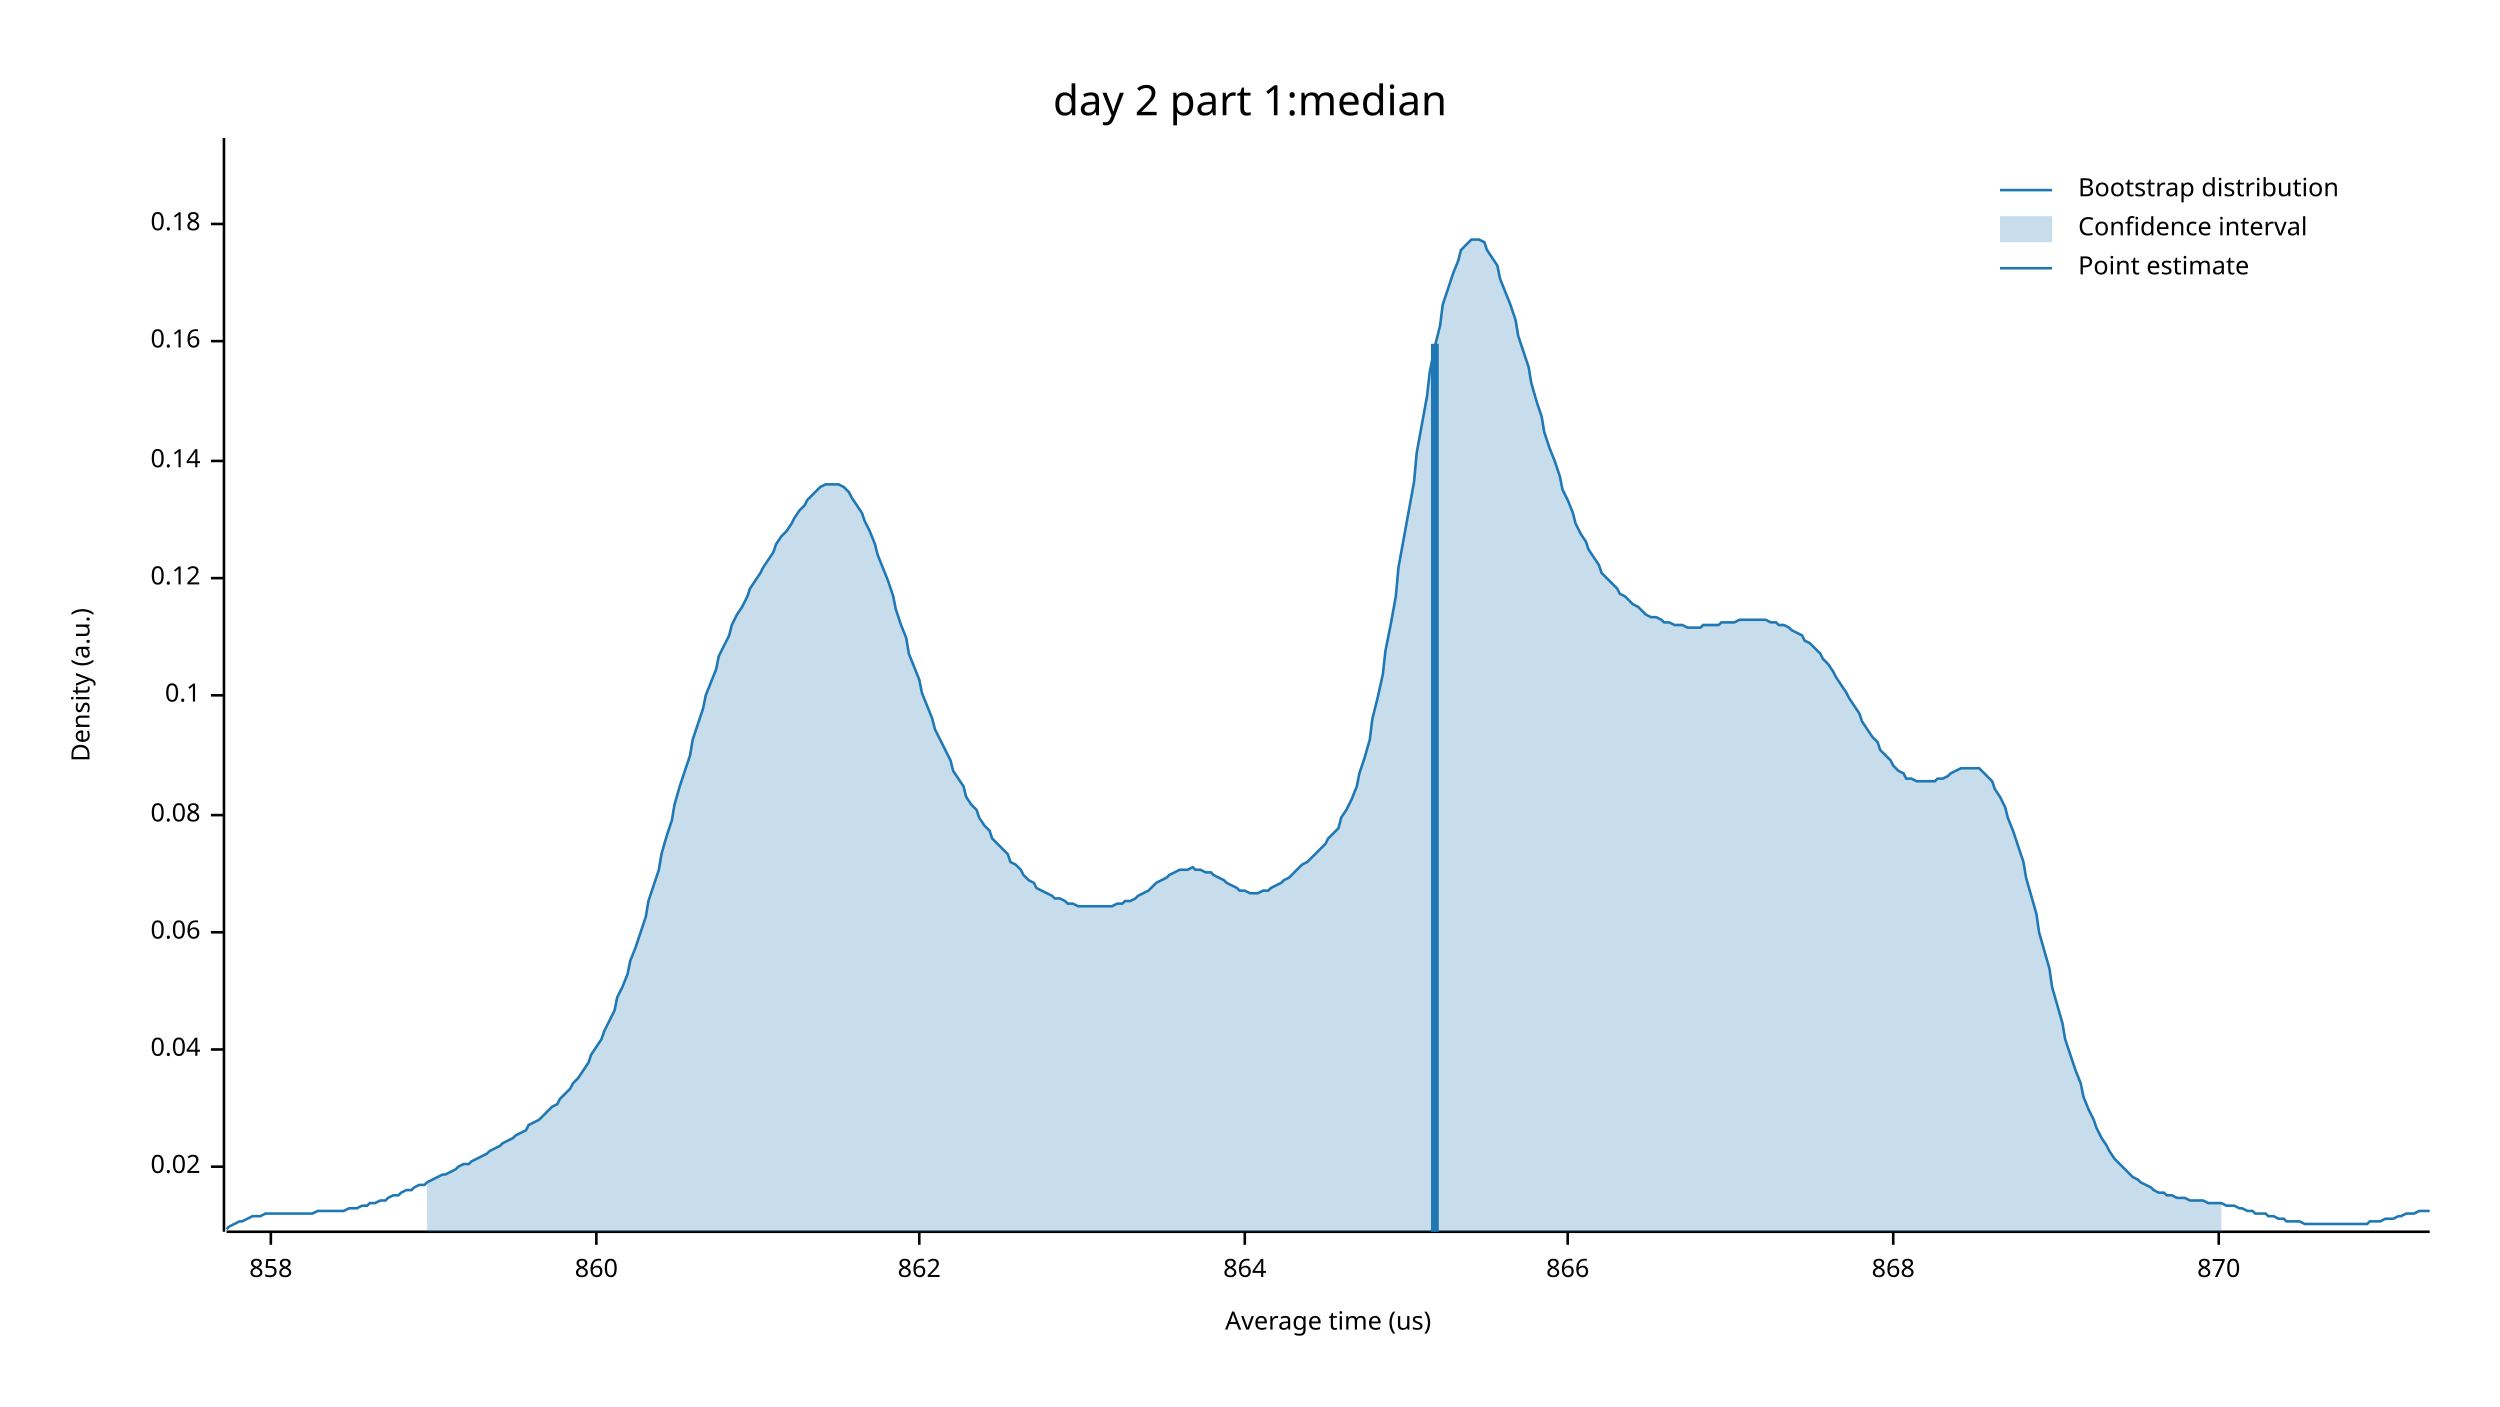
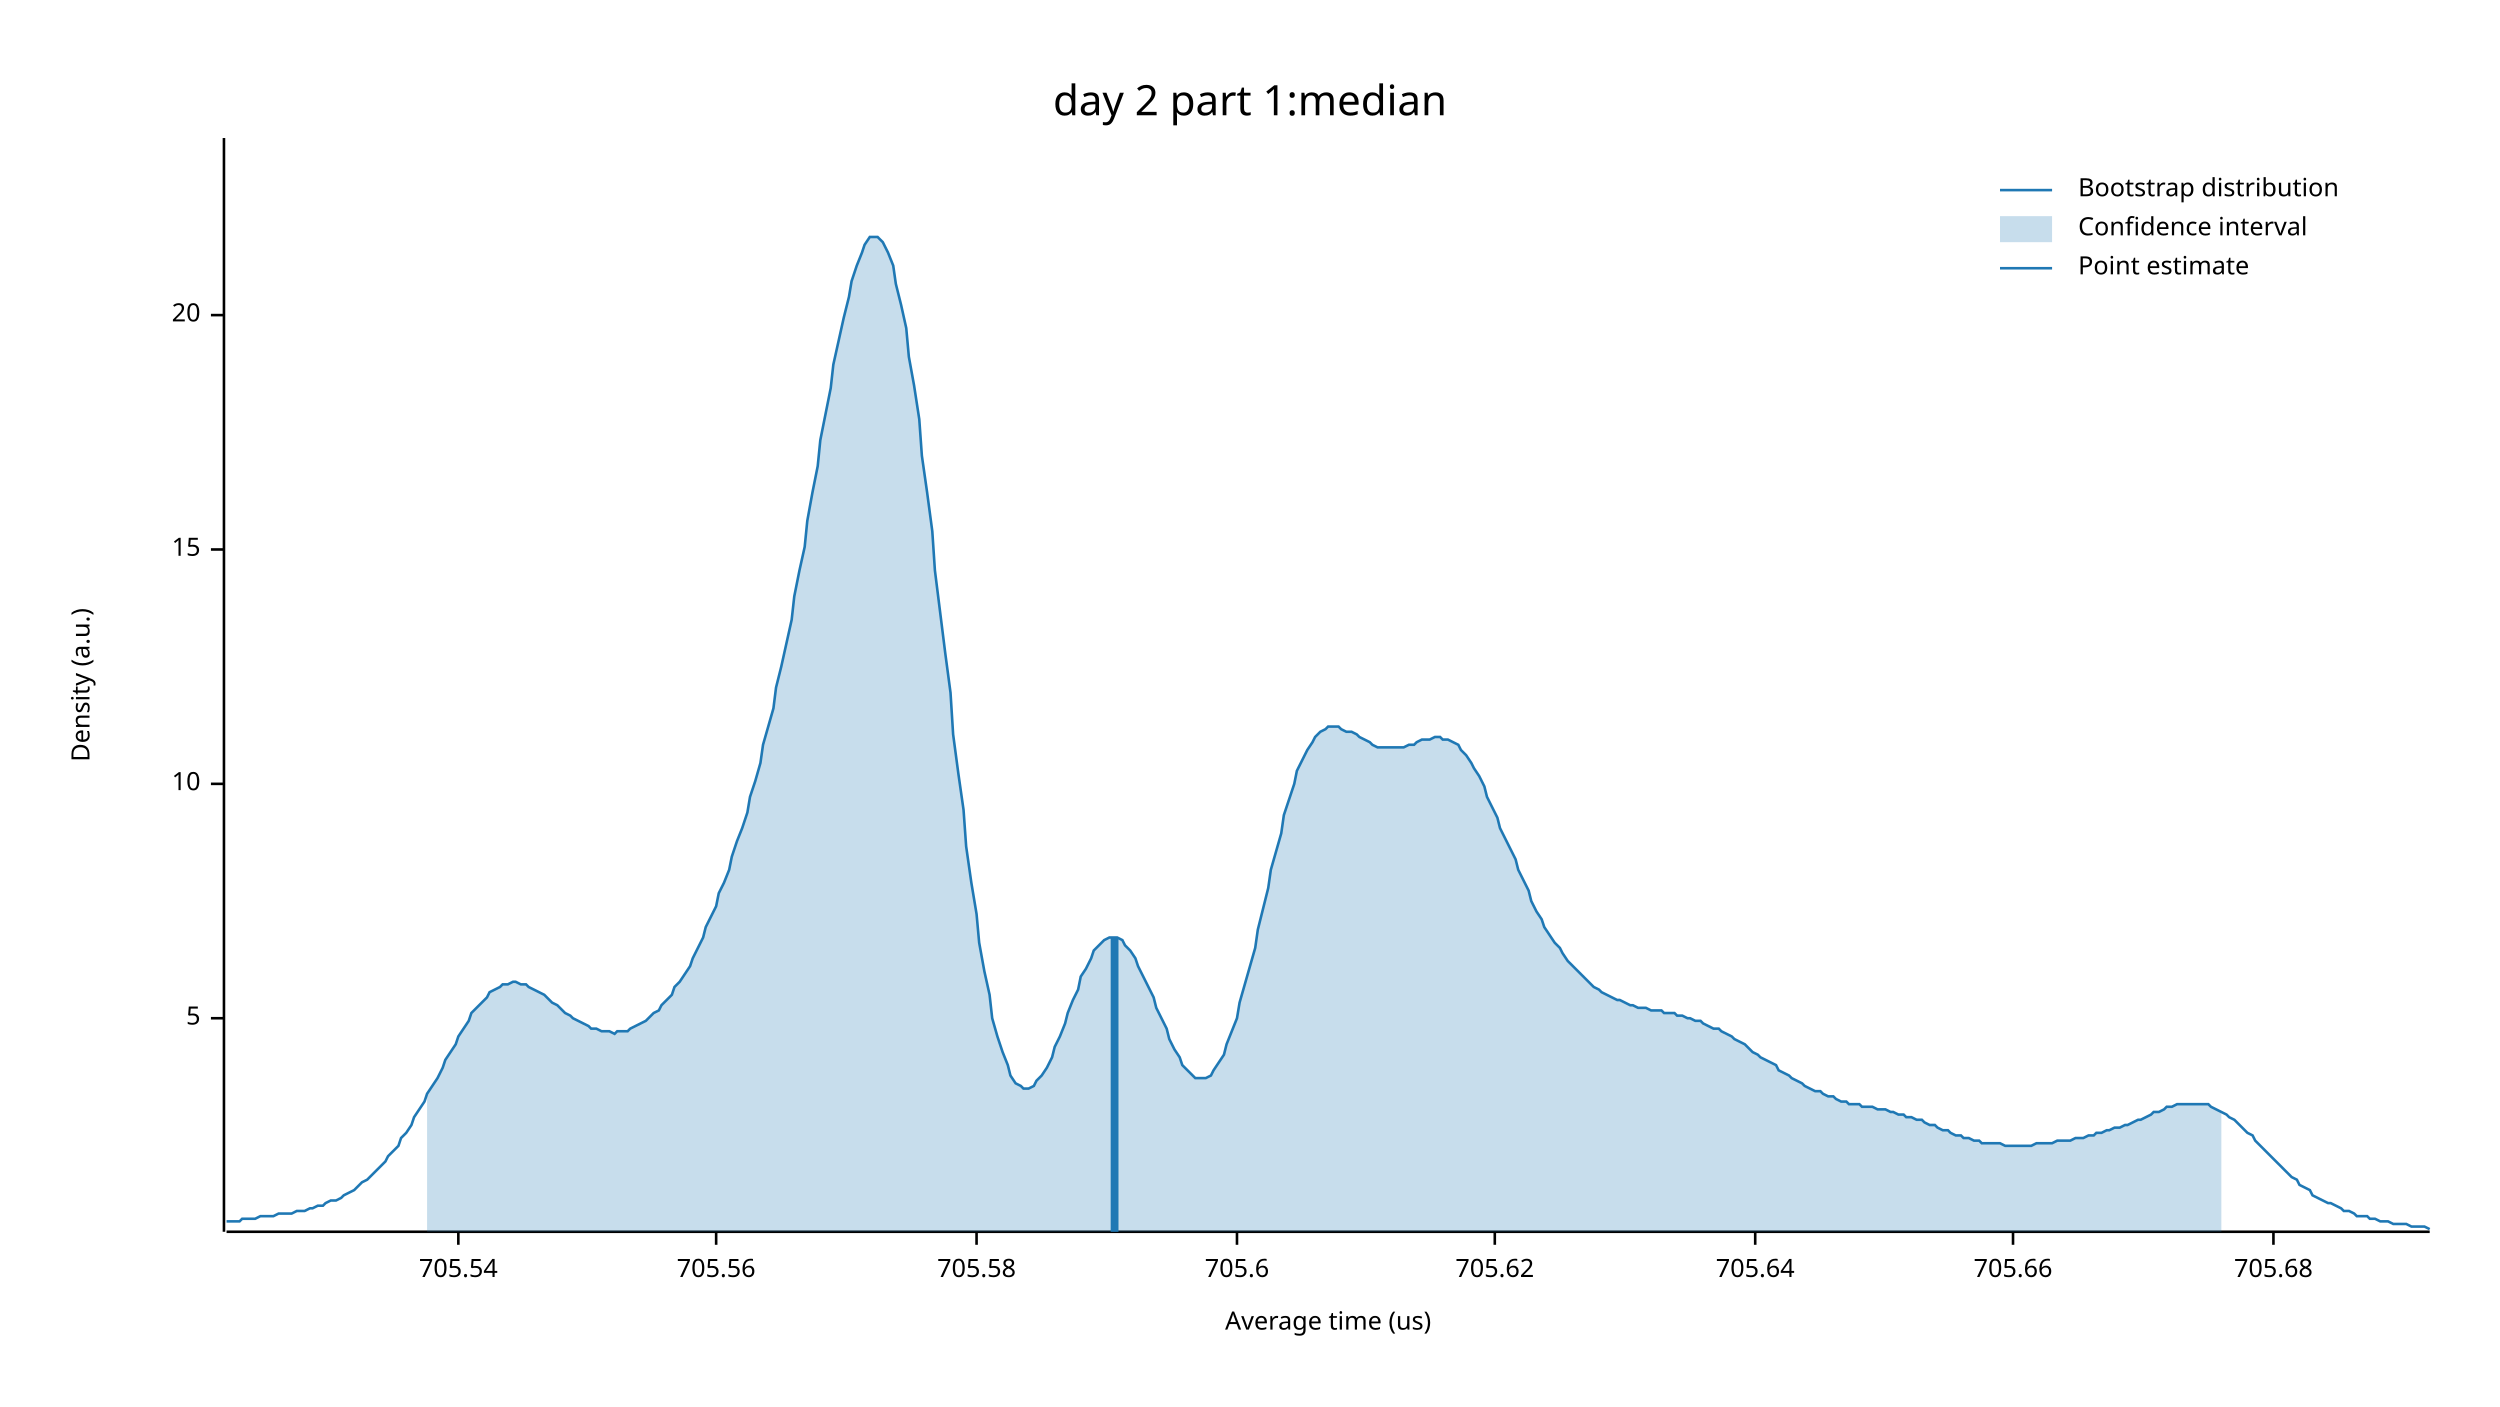
<svg xmlns="http://www.w3.org/2000/svg" width="960" height="540" viewBox="0 0 960 540">
  <text x="480" y="32" dy="0.76em" text-anchor="middle" font-family="sans-serif" font-size="16.129" opacity="1" fill="#000000">
day 2 part 1:median
</text>
  <text x="27" y="263" dy="0.76em" text-anchor="middle" font-family="sans-serif" font-size="9.677" opacity="1" fill="#000000" transform="rotate(270, 27, 263)">
Density (a.u.)
</text>
  <text x="510" y="513" dy="-0.5ex" text-anchor="middle" font-family="sans-serif" font-size="9.677" opacity="1" fill="#000000">
Average time (us)
</text>
  <polyline fill="none" opacity="1" stroke="#000000" stroke-width="1" points="86,53 86,473 " />
-   <text x="77" y="448" dy="0.5ex" text-anchor="end" font-family="sans-serif" font-size="9.677" opacity="1" fill="#000000">
- 0.02
+   <text x="77" y="391" dy="0.5ex" text-anchor="end" font-family="sans-serif" font-size="9.677" opacity="1" fill="#000000">
+ 5
</text>
-   <polyline fill="none" opacity="1" stroke="#000000" stroke-width="1" points="81,448 86,448 " />
-   <text x="77" y="403" dy="0.5ex" text-anchor="end" font-family="sans-serif" font-size="9.677" opacity="1" fill="#000000">
- 0.04
+   <polyline fill="none" opacity="1" stroke="#000000" stroke-width="1" points="81,391 86,391 " />
+   <text x="77" y="301" dy="0.5ex" text-anchor="end" font-family="sans-serif" font-size="9.677" opacity="1" fill="#000000">
+ 10
</text>
-   <polyline fill="none" opacity="1" stroke="#000000" stroke-width="1" points="81,403 86,403 " />
-   <text x="77" y="358" dy="0.5ex" text-anchor="end" font-family="sans-serif" font-size="9.677" opacity="1" fill="#000000">
- 0.06
+   <polyline fill="none" opacity="1" stroke="#000000" stroke-width="1" points="81,301 86,301 " />
+   <text x="77" y="211" dy="0.5ex" text-anchor="end" font-family="sans-serif" font-size="9.677" opacity="1" fill="#000000">
+ 15
</text>
-   <polyline fill="none" opacity="1" stroke="#000000" stroke-width="1" points="81,358 86,358 " />
-   <text x="77" y="313" dy="0.5ex" text-anchor="end" font-family="sans-serif" font-size="9.677" opacity="1" fill="#000000">
- 0.08
+   <polyline fill="none" opacity="1" stroke="#000000" stroke-width="1" points="81,211 86,211 " />
+   <text x="77" y="121" dy="0.5ex" text-anchor="end" font-family="sans-serif" font-size="9.677" opacity="1" fill="#000000">
+ 20
</text>
-   <polyline fill="none" opacity="1" stroke="#000000" stroke-width="1" points="81,313 86,313 " />
-   <text x="77" y="267" dy="0.5ex" text-anchor="end" font-family="sans-serif" font-size="9.677" opacity="1" fill="#000000">
- 0.1
+   <polyline fill="none" opacity="1" stroke="#000000" stroke-width="1" points="81,121 86,121 " />
+   <polyline fill="none" opacity="1" stroke="#000000" stroke-width="1" points="87,473 933,473 " />
+   <text x="176" y="483" dy="0.76em" text-anchor="middle" font-family="sans-serif" font-size="9.677" opacity="1" fill="#000000">
+ 705.54
</text>
-   <polyline fill="none" opacity="1" stroke="#000000" stroke-width="1" points="81,267 86,267 " />
-   <text x="77" y="222" dy="0.5ex" text-anchor="end" font-family="sans-serif" font-size="9.677" opacity="1" fill="#000000">
- 0.12
+   <polyline fill="none" opacity="1" stroke="#000000" stroke-width="1" points="176,473 176,478 " />
+   <text x="275" y="483" dy="0.76em" text-anchor="middle" font-family="sans-serif" font-size="9.677" opacity="1" fill="#000000">
+ 705.56
</text>
-   <polyline fill="none" opacity="1" stroke="#000000" stroke-width="1" points="81,222 86,222 " />
-   <text x="77" y="177" dy="0.5ex" text-anchor="end" font-family="sans-serif" font-size="9.677" opacity="1" fill="#000000">
- 0.14
+   <polyline fill="none" opacity="1" stroke="#000000" stroke-width="1" points="275,473 275,478 " />
+   <text x="375" y="483" dy="0.76em" text-anchor="middle" font-family="sans-serif" font-size="9.677" opacity="1" fill="#000000">
+ 705.58
</text>
-   <polyline fill="none" opacity="1" stroke="#000000" stroke-width="1" points="81,177 86,177 " />
-   <text x="77" y="131" dy="0.5ex" text-anchor="end" font-family="sans-serif" font-size="9.677" opacity="1" fill="#000000">
- 0.16
+   <polyline fill="none" opacity="1" stroke="#000000" stroke-width="1" points="375,473 375,478 " />
+   <text x="475" y="483" dy="0.76em" text-anchor="middle" font-family="sans-serif" font-size="9.677" opacity="1" fill="#000000">
+ 705.6
</text>
-   <polyline fill="none" opacity="1" stroke="#000000" stroke-width="1" points="81,131 86,131 " />
-   <text x="77" y="86" dy="0.5ex" text-anchor="end" font-family="sans-serif" font-size="9.677" opacity="1" fill="#000000">
- 0.18
+   <polyline fill="none" opacity="1" stroke="#000000" stroke-width="1" points="475,473 475,478 " />
+   <text x="574" y="483" dy="0.76em" text-anchor="middle" font-family="sans-serif" font-size="9.677" opacity="1" fill="#000000">
+ 705.62
</text>
-   <polyline fill="none" opacity="1" stroke="#000000" stroke-width="1" points="81,86 86,86 " />
-   <polyline fill="none" opacity="1" stroke="#000000" stroke-width="1" points="87,473 933,473 " />
-   <text x="104" y="483" dy="0.76em" text-anchor="middle" font-family="sans-serif" font-size="9.677" opacity="1" fill="#000000">
- 858
+   <polyline fill="none" opacity="1" stroke="#000000" stroke-width="1" points="574,473 574,478 " />
+   <text x="674" y="483" dy="0.76em" text-anchor="middle" font-family="sans-serif" font-size="9.677" opacity="1" fill="#000000">
+ 705.64
</text>
-   <polyline fill="none" opacity="1" stroke="#000000" stroke-width="1" points="104,473 104,478 " />
-   <text x="229" y="483" dy="0.76em" text-anchor="middle" font-family="sans-serif" font-size="9.677" opacity="1" fill="#000000">
- 860
+   <polyline fill="none" opacity="1" stroke="#000000" stroke-width="1" points="674,473 674,478 " />
+   <text x="773" y="483" dy="0.76em" text-anchor="middle" font-family="sans-serif" font-size="9.677" opacity="1" fill="#000000">
+ 705.66
</text>
-   <polyline fill="none" opacity="1" stroke="#000000" stroke-width="1" points="229,473 229,478 " />
-   <text x="353" y="483" dy="0.76em" text-anchor="middle" font-family="sans-serif" font-size="9.677" opacity="1" fill="#000000">
- 862
+   <polyline fill="none" opacity="1" stroke="#000000" stroke-width="1" points="773,473 773,478 " />
+   <text x="873" y="483" dy="0.76em" text-anchor="middle" font-family="sans-serif" font-size="9.677" opacity="1" fill="#000000">
+ 705.68
</text>
-   <polyline fill="none" opacity="1" stroke="#000000" stroke-width="1" points="353,473 353,478 " />
-   <text x="478" y="483" dy="0.76em" text-anchor="middle" font-family="sans-serif" font-size="9.677" opacity="1" fill="#000000">
- 864
- </text>
-   <polyline fill="none" opacity="1" stroke="#000000" stroke-width="1" points="478,473 478,478 " />
-   <text x="602" y="483" dy="0.76em" text-anchor="middle" font-family="sans-serif" font-size="9.677" opacity="1" fill="#000000">
- 866
- </text>
-   <polyline fill="none" opacity="1" stroke="#000000" stroke-width="1" points="602,473 602,478 " />
-   <text x="727" y="483" dy="0.76em" text-anchor="middle" font-family="sans-serif" font-size="9.677" opacity="1" fill="#000000">
- 868
- </text>
-   <polyline fill="none" opacity="1" stroke="#000000" stroke-width="1" points="727,473 727,478 " />
-   <text x="852" y="483" dy="0.76em" text-anchor="middle" font-family="sans-serif" font-size="9.677" opacity="1" fill="#000000">
- 870
- </text>
-   <polyline fill="none" opacity="1" stroke="#000000" stroke-width="1" points="852,473 852,478 " />
-   <polyline fill="none" opacity="1" stroke="#1F78B4" stroke-width="1" points="87,472 88,471 90,470 92,469 93,469 95,468 97,467 98,467 100,467 102,466 103,466 105,466 107,466 109,466 110,466 112,466 114,466 115,466 117,466 119,466 120,466 122,465 124,465 125,465 127,465 129,465 131,465 132,465 134,464 136,464 137,464 139,463 141,463 142,462 144,462 146,461 148,461 149,460 151,459 153,459 154,458 156,457 158,457 159,456 161,455 163,455 164,454 166,453 168,452 170,451 171,451 173,450 175,449 176,448 178,447 180,447 181,446 183,445 185,444 187,443 188,442 190,441 192,440 193,439 195,438 197,437 198,436 200,435 202,434 203,432 205,431 207,430 209,428 210,427 212,425 214,424 215,422 217,420 219,418 220,416 222,414 224,411 226,408 227,405 229,402 231,399 232,396 234,392 236,388 237,383 239,379 241,374 242,369 244,364 246,358 248,352 249,346 251,340 253,334 254,328 256,321 258,315 259,309 261,302 263,296 265,290 266,284 268,278 270,272 271,267 273,262 275,257 276,252 278,248 280,244 281,240 283,236 285,233 287,229 288,226 290,223 292,220 293,218 295,215 297,212 298,209 300,206 302,204 304,201 305,199 307,196 309,194 310,192 312,190 314,188 315,187 317,186 319,186 320,186 322,186 324,187 326,189 327,191 329,194 331,197 332,200 334,204 336,209 337,213 339,218 341,223 343,229 344,234 346,240 348,245 349,251 351,256 353,261 354,266 356,271 358,276 359,280 361,284 363,288 365,292 366,296 368,299 370,302 371,306 373,309 375,311 376,314 378,317 380,319 381,322 383,324 385,326 387,328 388,331 390,332 392,334 393,336 395,338 397,339 398,341 400,342 402,343 404,344 405,345 407,345 409,346 410,347 412,347 414,348 415,348 417,348 419,348 420,348 422,348 424,348 426,348 427,348 429,347 431,347 432,346 434,346 436,345 437,344 439,343 441,342 443,340 444,339 446,338 448,337 449,336 451,335 453,334 454,334 456,334 458,333 459,334 461,334 463,335 465,335 466,336 468,337 470,338 471,339 473,340 475,341 476,342 478,342 480,343 482,343 483,343 485,342 487,342 488,341 490,340 492,339 493,338 495,337 497,335 498,334 500,332 502,331 504,329 505,328 507,326 509,324 510,322 512,320 514,318 515,314 517,311 519,307 521,302 522,297 524,291 526,284 527,276 529,268 531,259 532,250 534,240 536,229 537,218 539,207 541,196 543,185 544,174 546,163 548,152 549,143 551,133 553,125 554,117 556,111 558,105 560,100 561,96 563,94 565,92 566,92 568,92 570,93 571,96 573,99 575,102 576,107 578,112 580,117 582,123 583,129 585,135 587,141 588,147 590,154 592,160 593,166 595,172 597,177 599,183 600,188 602,192 604,197 605,201 607,205 609,208 610,211 612,214 614,217 615,220 617,222 619,224 621,226 622,228 624,229 626,231 627,232 629,233 631,235 632,236 634,237 636,237 638,238 639,239 641,239 643,240 644,240 646,240 648,241 649,241 651,241 653,241 654,240 656,240 658,240 660,240 661,239 663,239 665,239 666,239 668,238 670,238 671,238 673,238 675,238 676,238 678,238 680,239 682,239 683,240 685,240 687,241 688,242 690,243 692,244 693,246 695,247 697,249 699,251 700,253 702,255 704,258 705,260 707,263 709,266 710,268 712,271 714,274 715,277 717,280 719,283 721,285 722,288 724,290 726,292 727,294 729,296 731,297 732,299 734,299 736,300 738,300 739,300 741,300 743,300 744,299 746,299 748,298 749,297 751,296 753,295 754,295 756,295 758,295 760,295 761,296 763,298 765,300 766,303 768,306 770,310 771,314 773,319 775,325 777,331 778,337 780,344 782,351 783,358 785,365 787,372 788,379 790,386 792,393 793,399 795,405 797,411 799,416 800,421 802,426 804,430 805,433 807,437 809,440 810,442 812,445 814,447 816,449 817,450 819,452 821,453 822,454 824,455 826,456 827,457 829,458 831,458 832,459 834,459 836,460 838,460 839,460 841,461 843,461 844,461 846,461 848,462 849,462 851,462 853,462 855,463 856,463 858,463 860,464 861,464 863,465 865,465 866,466 868,466 870,466 871,467 873,467 875,468 877,468 878,469 880,469 882,469 883,469 885,470 887,470 888,470 890,470 892,470 894,470 895,470 897,470 899,470 900,470 902,470 904,470 905,470 907,470 909,470 910,469 912,469 914,469 916,468 917,468 919,468 921,467 922,467 924,466 926,466 927,466 929,465 931,465 933,465 " />
-   <polygon opacity="0.25" fill="#1F78B4" points="164,454 166,453 168,452 170,451 171,451 173,450 175,449 176,448 178,447 180,447 181,446 183,445 185,444 187,443 188,442 190,441 192,440 193,439 195,438 197,437 198,436 200,435 202,434 203,432 205,431 207,430 209,428 210,427 212,425 214,424 215,422 217,420 219,418 220,416 222,414 224,411 226,408 227,405 229,402 231,399 232,396 234,392 236,388 237,383 239,379 241,374 242,369 244,364 246,358 248,352 249,346 251,340 253,334 254,328 256,321 258,315 259,309 261,302 263,296 265,290 266,284 268,278 270,272 271,267 273,262 275,257 276,252 278,248 280,244 281,240 283,236 285,233 287,229 288,226 290,223 292,220 293,218 295,215 297,212 298,209 300,206 302,204 304,201 305,199 307,196 309,194 310,192 312,190 314,188 315,187 317,186 319,186 320,186 322,186 324,187 326,189 327,191 329,194 331,197 332,200 334,204 336,209 337,213 339,218 341,223 343,229 344,234 346,240 348,245 349,251 351,256 353,261 354,266 356,271 358,276 359,280 361,284 363,288 365,292 366,296 368,299 370,302 371,306 373,309 375,311 376,314 378,317 380,319 381,322 383,324 385,326 387,328 388,331 390,332 392,334 393,336 395,338 397,339 398,341 400,342 402,343 404,344 405,345 407,345 409,346 410,347 412,347 414,348 415,348 417,348 419,348 420,348 422,348 424,348 426,348 427,348 429,347 431,347 432,346 434,346 436,345 437,344 439,343 441,342 443,340 444,339 446,338 448,337 449,336 451,335 453,334 454,334 456,334 458,333 459,334 461,334 463,335 465,335 466,336 468,337 470,338 471,339 473,340 475,341 476,342 478,342 480,343 482,343 483,343 485,342 487,342 488,341 490,340 492,339 493,338 495,337 497,335 498,334 500,332 502,331 504,329 505,328 507,326 509,324 510,322 512,320 514,318 515,314 517,311 519,307 521,302 522,297 524,291 526,284 527,276 529,268 531,259 532,250 534,240 536,229 537,218 539,207 541,196 543,185 544,174 546,163 548,152 549,143 551,133 553,125 554,117 556,111 558,105 560,100 561,96 563,94 565,92 566,92 568,92 570,93 571,96 573,99 575,102 576,107 578,112 580,117 582,123 583,129 585,135 587,141 588,147 590,154 592,160 593,166 595,172 597,177 599,183 600,188 602,192 604,197 605,201 607,205 609,208 610,211 612,214 614,217 615,220 617,222 619,224 621,226 622,228 624,229 626,231 627,232 629,233 631,235 632,236 634,237 636,237 638,238 639,239 641,239 643,240 644,240 646,240 648,241 649,241 651,241 653,241 654,240 656,240 658,240 660,240 661,239 663,239 665,239 666,239 668,238 670,238 671,238 673,238 675,238 676,238 678,238 680,239 682,239 683,240 685,240 687,241 688,242 690,243 692,244 693,246 695,247 697,249 699,251 700,253 702,255 704,258 705,260 707,263 709,266 710,268 712,271 714,274 715,277 717,280 719,283 721,285 722,288 724,290 726,292 727,294 729,296 731,297 732,299 734,299 736,300 738,300 739,300 741,300 743,300 744,299 746,299 748,298 749,297 751,296 753,295 754,295 756,295 758,295 760,295 761,296 763,298 765,300 766,303 768,306 770,310 771,314 773,319 775,325 777,331 778,337 780,344 782,351 783,358 785,365 787,372 788,379 790,386 792,393 793,399 795,405 797,411 799,416 800,421 802,426 804,430 805,433 807,437 809,440 810,442 812,445 814,447 816,449 817,450 819,452 821,453 822,454 824,455 826,456 827,457 829,458 831,458 832,459 834,459 836,460 838,460 839,460 841,461 843,461 844,461 846,461 848,462 849,462 851,462 853,462 853,473 164,473 " />
-   <polyline fill="none" opacity="1" stroke="#1F78B4" stroke-width="3" points="551,473 551,132 " />
+   <polyline fill="none" opacity="1" stroke="#000000" stroke-width="1" points="873,473 873,478 " />
+   <polyline fill="none" opacity="1" stroke="#1F78B4" stroke-width="1" points="87,469 88,469 90,469 92,469 93,468 95,468 97,468 98,468 100,467 102,467 103,467 105,467 107,466 109,466 110,466 112,466 114,465 115,465 117,465 119,464 120,464 122,463 124,463 125,462 127,461 129,461 131,460 132,459 134,458 136,457 137,456 139,454 141,453 142,452 144,450 146,448 148,446 149,444 151,442 153,440 154,437 156,435 158,432 159,429 161,426 163,423 164,420 166,417 168,414 170,410 171,407 173,404 175,401 176,398 178,395 180,392 181,389 183,387 185,385 187,383 188,381 190,380 192,379 193,378 195,378 197,377 198,377 200,378 202,378 203,379 205,380 207,381 209,382 210,383 212,385 214,386 215,387 217,389 219,390 220,391 222,392 224,393 226,394 227,395 229,395 231,396 232,396 234,396 236,397 237,396 239,396 241,396 242,395 244,394 246,393 248,392 249,391 251,389 253,388 254,386 256,384 258,382 259,379 261,377 263,374 265,371 266,368 268,364 270,360 271,356 273,352 275,348 276,343 278,339 280,334 281,329 283,323 285,318 287,312 288,306 290,300 292,293 293,286 295,279 297,272 298,264 300,256 302,247 304,238 305,229 307,219 309,210 310,200 312,189 314,179 315,169 317,159 319,149 320,140 322,131 324,122 326,114 327,108 329,102 331,97 332,94 334,91 336,91 337,91 339,93 341,97 343,102 344,109 346,117 348,126 349,137 351,148 353,161 354,175 356,189 358,204 359,219 361,235 363,251 365,266 366,282 368,297 370,311 371,325 373,339 375,351 376,362 378,373 380,382 381,391 383,398 385,404 387,409 388,413 390,416 392,417 393,418 395,418 397,417 398,415 400,413 402,410 404,406 405,402 407,398 409,393 410,389 412,384 414,380 415,375 417,372 419,368 420,365 422,363 424,361 426,360 427,360 429,360 431,361 432,363 434,365 436,368 437,371 439,375 441,379 443,383 444,387 446,391 448,395 449,399 451,403 453,406 454,409 456,411 458,413 459,414 461,414 463,414 465,413 466,411 468,408 470,405 471,401 473,396 475,391 476,385 478,378 480,371 482,364 483,357 485,349 487,341 488,334 490,327 492,320 493,313 495,307 497,301 498,296 500,292 502,288 504,285 505,283 507,281 509,280 510,279 512,279 514,279 515,280 517,281 519,281 521,282 522,283 524,284 526,285 527,286 529,287 531,287 532,287 534,287 536,287 537,287 539,287 541,286 543,286 544,285 546,284 548,284 549,284 551,283 553,283 554,284 556,284 558,285 560,286 561,288 563,290 565,293 566,295 568,298 570,302 571,306 573,310 575,314 576,318 578,322 580,326 582,330 583,334 585,338 587,342 588,346 590,350 592,353 593,356 595,359 597,362 599,364 600,366 602,369 604,371 605,372 607,374 609,376 610,377 612,379 614,380 615,381 617,382 619,383 621,384 622,384 624,385 626,386 627,386 629,387 631,387 632,387 634,388 636,388 638,388 639,389 641,389 643,389 644,390 646,390 648,391 649,391 651,392 653,392 654,393 656,394 658,395 660,395 661,396 663,397 665,398 666,399 668,400 670,401 671,402 673,404 675,405 676,406 678,407 680,408 682,409 683,411 685,412 687,413 688,414 690,415 692,416 693,417 695,418 697,419 699,419 700,420 702,421 704,421 705,422 707,423 709,423 710,424 712,424 714,424 715,425 717,425 719,425 721,426 722,426 724,426 726,427 727,427 729,428 731,428 732,429 734,429 736,430 738,430 739,431 741,432 743,432 744,433 746,434 748,434 749,435 751,436 753,436 754,437 756,437 758,438 760,438 761,439 763,439 765,439 766,439 768,439 770,440 771,440 773,440 775,440 777,440 778,440 780,440 782,439 783,439 785,439 787,439 788,439 790,438 792,438 793,438 795,438 797,437 799,437 800,437 802,436 804,436 805,435 807,435 809,434 810,434 812,433 814,433 816,432 817,432 819,431 821,430 822,430 824,429 826,428 827,427 829,427 831,426 832,425 834,425 836,424 838,424 839,424 841,424 843,424 844,424 846,424 848,424 849,425 851,426 853,427 855,428 856,429 858,430 860,432 861,433 863,435 865,436 866,438 868,440 870,442 871,443 873,445 875,447 877,449 878,450 880,452 882,453 883,455 885,456 887,457 888,459 890,460 892,461 894,462 895,462 897,463 899,464 900,465 902,465 904,466 905,467 907,467 909,467 910,468 912,468 914,469 916,469 917,469 919,470 921,470 922,470 924,470 926,471 927,471 929,471 931,471 933,472 " />
+   <polygon opacity="0.25" fill="#1F78B4" points="164,420 166,417 168,414 170,410 171,407 173,404 175,401 176,398 178,395 180,392 181,389 183,387 185,385 187,383 188,381 190,380 192,379 193,378 195,378 197,377 198,377 200,378 202,378 203,379 205,380 207,381 209,382 210,383 212,385 214,386 215,387 217,389 219,390 220,391 222,392 224,393 226,394 227,395 229,395 231,396 232,396 234,396 236,397 237,396 239,396 241,396 242,395 244,394 246,393 248,392 249,391 251,389 253,388 254,386 256,384 258,382 259,379 261,377 263,374 265,371 266,368 268,364 270,360 271,356 273,352 275,348 276,343 278,339 280,334 281,329 283,323 285,318 287,312 288,306 290,300 292,293 293,286 295,279 297,272 298,264 300,256 302,247 304,238 305,229 307,219 309,210 310,200 312,189 314,179 315,169 317,159 319,149 320,140 322,131 324,122 326,114 327,108 329,102 331,97 332,94 334,91 336,91 337,91 339,93 341,97 343,102 344,109 346,117 348,126 349,137 351,148 353,161 354,175 356,189 358,204 359,219 361,235 363,251 365,266 366,282 368,297 370,311 371,325 373,339 375,351 376,362 378,373 380,382 381,391 383,398 385,404 387,409 388,413 390,416 392,417 393,418 395,418 397,417 398,415 400,413 402,410 404,406 405,402 407,398 409,393 410,389 412,384 414,380 415,375 417,372 419,368 420,365 422,363 424,361 426,360 427,360 429,360 431,361 432,363 434,365 436,368 437,371 439,375 441,379 443,383 444,387 446,391 448,395 449,399 451,403 453,406 454,409 456,411 458,413 459,414 461,414 463,414 465,413 466,411 468,408 470,405 471,401 473,396 475,391 476,385 478,378 480,371 482,364 483,357 485,349 487,341 488,334 490,327 492,320 493,313 495,307 497,301 498,296 500,292 502,288 504,285 505,283 507,281 509,280 510,279 512,279 514,279 515,280 517,281 519,281 521,282 522,283 524,284 526,285 527,286 529,287 531,287 532,287 534,287 536,287 537,287 539,287 541,286 543,286 544,285 546,284 548,284 549,284 551,283 553,283 554,284 556,284 558,285 560,286 561,288 563,290 565,293 566,295 568,298 570,302 571,306 573,310 575,314 576,318 578,322 580,326 582,330 583,334 585,338 587,342 588,346 590,350 592,353 593,356 595,359 597,362 599,364 600,366 602,369 604,371 605,372 607,374 609,376 610,377 612,379 614,380 615,381 617,382 619,383 621,384 622,384 624,385 626,386 627,386 629,387 631,387 632,387 634,388 636,388 638,388 639,389 641,389 643,389 644,390 646,390 648,391 649,391 651,392 653,392 654,393 656,394 658,395 660,395 661,396 663,397 665,398 666,399 668,400 670,401 671,402 673,404 675,405 676,406 678,407 680,408 682,409 683,411 685,412 687,413 688,414 690,415 692,416 693,417 695,418 697,419 699,419 700,420 702,421 704,421 705,422 707,423 709,423 710,424 712,424 714,424 715,425 717,425 719,425 721,426 722,426 724,426 726,427 727,427 729,428 731,428 732,429 734,429 736,430 738,430 739,431 741,432 743,432 744,433 746,434 748,434 749,435 751,436 753,436 754,437 756,437 758,438 760,438 761,439 763,439 765,439 766,439 768,439 770,440 771,440 773,440 775,440 777,440 778,440 780,440 782,439 783,439 785,439 787,439 788,439 790,438 792,438 793,438 795,438 797,437 799,437 800,437 802,436 804,436 805,435 807,435 809,434 810,434 812,433 814,433 816,432 817,432 819,431 821,430 822,430 824,429 826,428 827,427 829,427 831,426 832,425 834,425 836,424 838,424 839,424 841,424 843,424 844,424 846,424 848,424 849,425 851,426 853,427 853,473 164,473 " />
+   <polyline fill="none" opacity="1" stroke="#1F78B4" stroke-width="3" points="428,473 428,360 " />
  <text x="798" y="68" dy="0.76em" text-anchor="start" font-family="sans-serif" font-size="9.677" opacity="1" fill="#000000">
Bootstrap distribution
</text>
  <text x="798" y="83" dy="0.76em" text-anchor="start" font-family="sans-serif" font-size="9.677" opacity="1" fill="#000000">
Confidence interval
</text>
  <text x="798" y="98" dy="0.76em" text-anchor="start" font-family="sans-serif" font-size="9.677" opacity="1" fill="#000000">
Point estimate
</text>
  <polyline fill="none" opacity="1" stroke="#1F78B4" stroke-width="1" points="768,73 788,73 " />
  <rect x="768" y="83" width="20" height="10" opacity="0.25" fill="#1F78B4" stroke="none" />
  <polyline fill="none" opacity="1" stroke="#1F78B4" stroke-width="1" points="768,103 788,103 " />
</svg>
